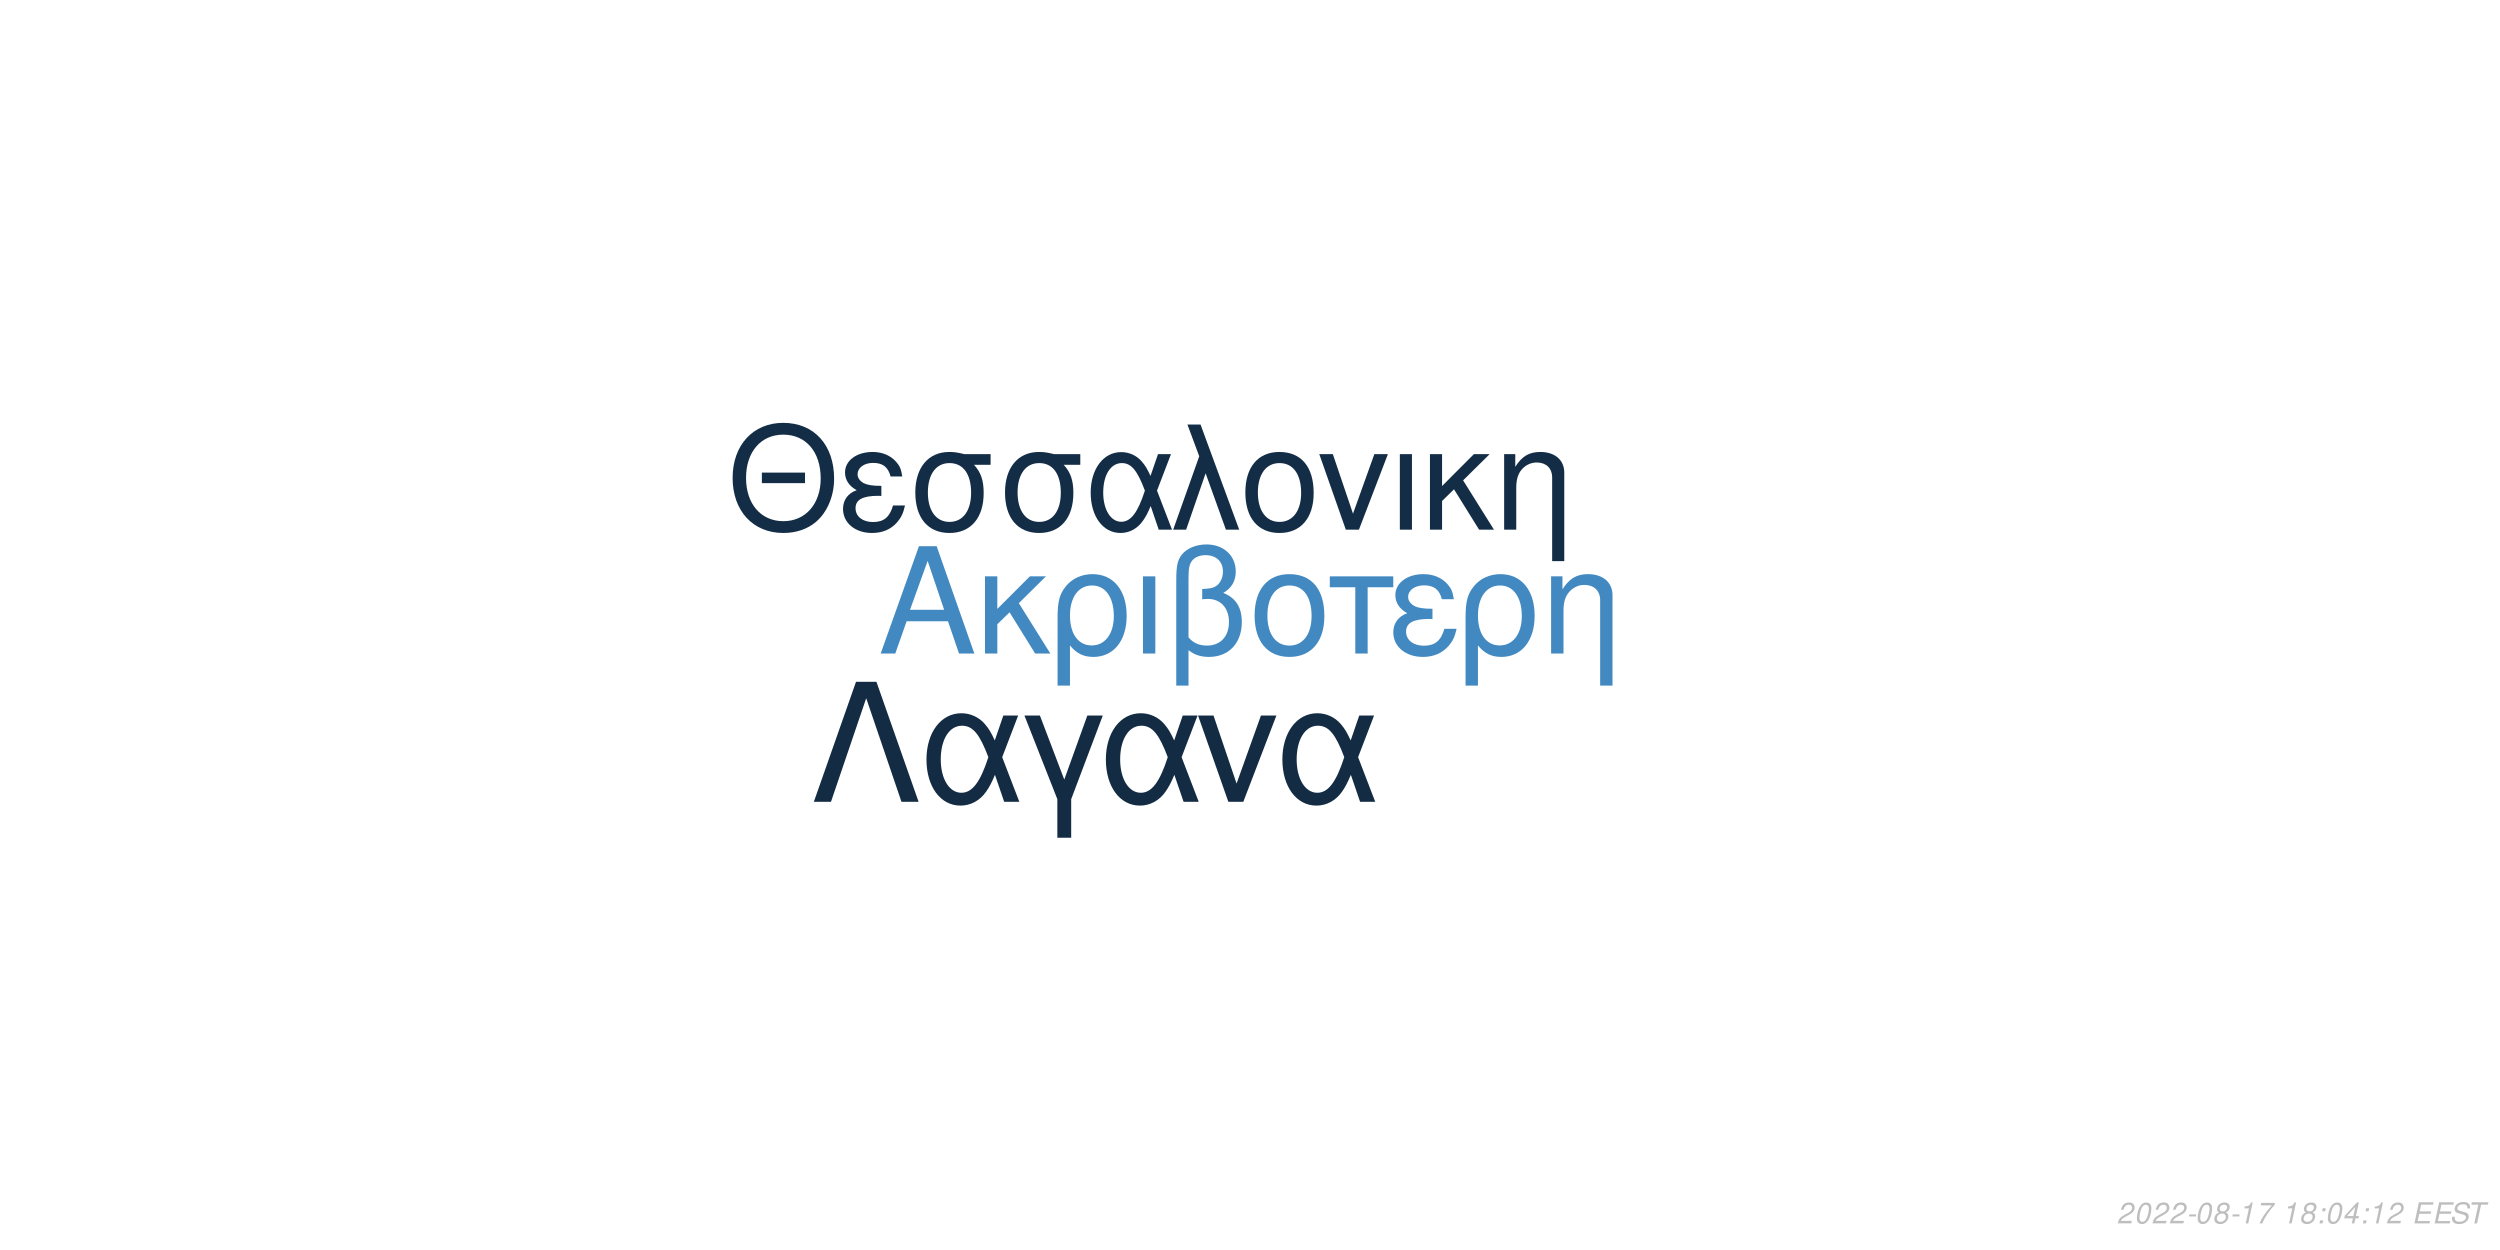
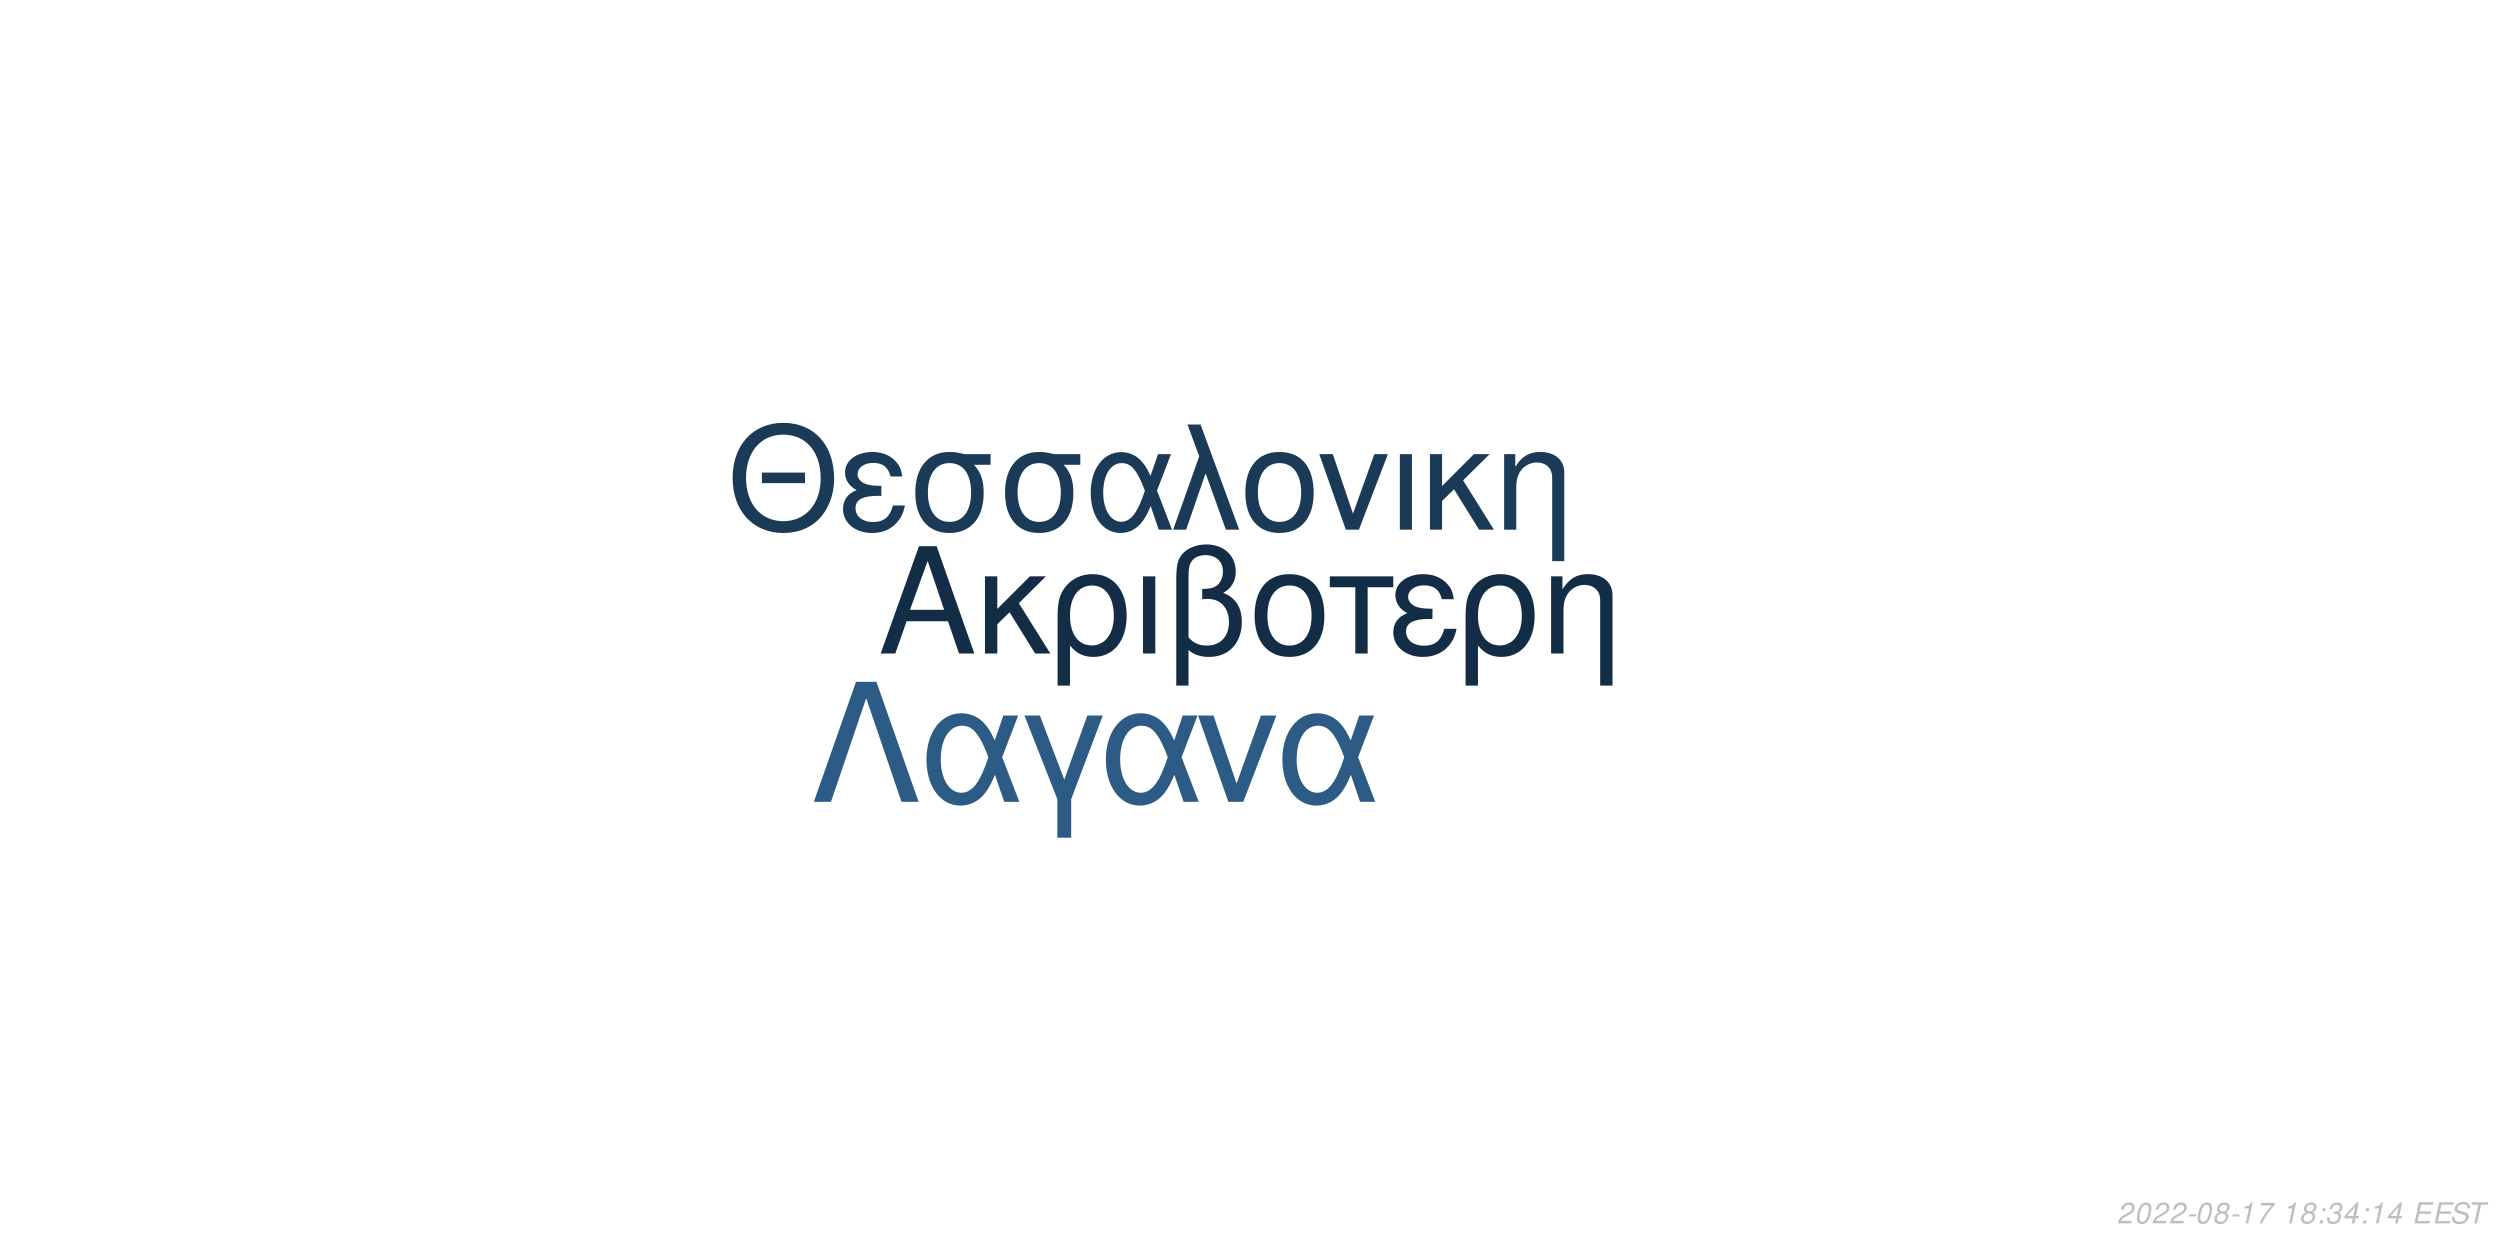
<svg xmlns="http://www.w3.org/2000/svg" xmlns:xlink="http://www.w3.org/1999/xlink" width="864pt" height="432pt" viewBox="0 0 864 432" version="1.1">
  <defs>
    <g>
      <symbol overflow="visible" id="glyph0-0">
        <path style="stroke:none;" d="" />
      </symbol>
      <symbol overflow="visible" id="glyph0-1">
        <path style="stroke:none;" d="M 24.125 -11.141 L 27.938 0 L 33.234 0 L 20.203 -37.094 L 14.094 -37.094 L 0.859 0 L 5.906 0 L 9.828 -11.141 Z M 22.797 -15.109 L 11 -15.109 L 17.094 -32.016 Z M 22.797 -15.109 " />
      </symbol>
      <symbol overflow="visible" id="glyph0-2">
        <path style="stroke:none;" d="M 7.172 -15.422 L 7.172 -26.672 L 2.906 -26.672 L 2.906 0 L 7.172 0 L 7.172 -10.125 L 11.406 -14.25 L 20.25 0 L 25.5 0 L 14.609 -17.406 L 23.969 -26.672 L 18.422 -26.672 Z M 7.172 -15.422 " />
      </symbol>
      <symbol overflow="visible" id="glyph0-3">
        <path style="stroke:none;" d="M 3 11.094 L 7.281 11.094 L 7.281 -2.797 C 9.516 -0.047 11.953 1.172 15.375 1.172 C 22.344 1.172 26.875 -4.422 26.875 -13.031 C 26.875 -21.891 22.297 -27.438 15.062 -27.438 C 11.297 -27.438 7.984 -25.906 5.797 -23.156 C 3.672 -20.516 3 -17.969 3 -12.359 Z M 14.906 -23.516 C 19.547 -23.516 22.438 -19.438 22.438 -12.922 C 22.438 -6.812 19.391 -2.797 14.812 -2.797 C 10.172 -2.797 7.281 -6.766 7.281 -13.125 C 7.281 -19.484 10.234 -23.516 14.906 -23.516 Z M 14.906 -23.516 " />
      </symbol>
      <symbol overflow="visible" id="glyph0-4">
        <path style="stroke:none;" d="M 3.516 0 L 7.781 0 L 7.781 -26.672 L 3.516 -26.672 Z M 3.516 0 " />
      </symbol>
      <symbol overflow="visible" id="glyph0-5">
        <path style="stroke:none;" d="M 4.016 11.094 L 8.25 11.094 L 8.25 -1.172 C 10.172 0.406 12.422 1.172 15.312 1.172 C 22.188 1.172 26.672 -3.609 26.672 -10.891 C 26.672 -15.984 24.578 -19.234 20.25 -20.969 C 23.109 -22.547 24.578 -25.031 24.578 -28.344 C 24.578 -33.844 20.406 -37.703 14.453 -37.703 C 10.938 -37.703 7.734 -36.391 6 -34.25 C 4.484 -32.422 4.016 -30.328 4.016 -25.391 Z M 8.25 -25.656 C 8.25 -29.359 8.5 -30.844 9.469 -32.062 C 10.375 -33.281 12.156 -34 14.094 -34 C 17.812 -34 20.156 -31.812 20.156 -28.297 C 20.156 -25.953 18.984 -23.812 17.297 -23.047 C 16.281 -22.547 15.469 -22.438 12.984 -22.297 L 12.984 -18.781 C 13.734 -18.828 14.344 -18.875 14.969 -18.875 C 19.344 -18.875 22.234 -15.719 22.234 -10.891 C 22.234 -5.906 19.281 -2.75 14.656 -2.75 C 11.953 -2.75 9.922 -3.609 8.25 -5.594 Z M 8.25 -25.656 " />
      </symbol>
      <symbol overflow="visible" id="glyph0-6">
        <path style="stroke:none;" d="M 14.094 -27.438 C 6.562 -27.438 2.094 -22.094 2.094 -13.125 C 2.094 -4.125 6.562 1.172 14.141 1.172 C 21.672 1.172 26.203 -4.172 26.203 -12.922 C 26.203 -22.188 21.828 -27.438 14.094 -27.438 Z M 14.141 -23.516 C 18.938 -23.516 21.781 -19.594 21.781 -12.984 C 21.781 -6.672 18.828 -2.75 14.141 -2.75 C 9.422 -2.75 6.516 -6.672 6.516 -13.125 C 6.516 -19.594 9.422 -23.516 14.141 -23.516 Z M 14.141 -23.516 " />
      </symbol>
      <symbol overflow="visible" id="glyph0-7">
        <path style="stroke:none;" d="M 7.891 0 L 12.156 0 L 12.156 -22.906 L 21.016 -22.906 L 21.016 -26.672 L -0.922 -26.672 L -0.922 -22.906 L 7.891 -22.906 Z M 7.891 0 " />
      </symbol>
      <symbol overflow="visible" id="glyph0-8">
        <path style="stroke:none;" d="M 14.562 -15.469 C 11.344 -15.469 9.562 -15.781 8.297 -16.438 C 6.922 -17.203 6.156 -18.328 6.156 -19.547 C 6.156 -21.891 8.453 -23.562 11.656 -23.562 C 15.062 -23.562 16.953 -22.094 17.812 -18.781 L 21.938 -18.781 C 21.578 -21.266 21.062 -22.5 19.797 -23.922 C 17.812 -26.203 14.906 -27.438 11.453 -27.438 C 5.797 -27.438 1.734 -24.375 1.734 -20.203 C 1.734 -17.609 3.156 -15.375 5.859 -13.938 C 2.797 -12.875 1.016 -10.484 1.016 -7.328 C 1.016 -2.391 5.297 1.172 11.25 1.172 C 14.969 1.172 17.906 -0.109 20.156 -2.641 C 21.578 -4.328 22.297 -5.797 22.906 -8.547 L 18.672 -8.547 C 17.5 -4.422 15.422 -2.703 11.609 -2.703 C 7.938 -2.703 5.438 -4.688 5.438 -7.578 C 5.438 -10.578 7.938 -11.953 13.484 -11.953 C 13.641 -11.953 14.094 -11.953 14.562 -11.906 Z M 14.562 -15.469 " />
      </symbol>
      <symbol overflow="visible" id="glyph0-9">
        <path style="stroke:none;" d="M 3.562 -26.672 L 3.562 0 L 7.844 0 L 7.844 -14.703 C 7.844 -17.906 8.5 -19.891 10.031 -21.531 C 11.406 -22.953 13.188 -23.719 15.062 -23.719 C 18.375 -23.719 20.516 -21.672 20.516 -18.469 L 20.516 11.094 L 24.781 11.094 L 24.781 -20.156 C 24.781 -24.578 21.469 -27.438 16.328 -27.438 C 12.359 -27.438 9.828 -25.906 7.484 -22.188 L 7.484 -26.672 Z M 3.562 -26.672 " />
      </symbol>
      <symbol overflow="visible" id="glyph1-0">
        <path style="stroke:none;" d="" />
      </symbol>
      <symbol overflow="visible" id="glyph1-1">
        <path style="stroke:none;" d="M 26.859 -19.734 L 11.953 -19.734 L 11.953 -16.094 L 26.859 -16.094 Z M 19.328 -36.922 C 8.922 -36.922 1.844 -29.25 1.844 -17.891 C 1.844 -6.484 8.875 1.141 19.391 1.141 C 23.812 1.141 27.703 -0.203 30.641 -2.688 C 34.578 -6.031 36.922 -11.656 36.922 -17.594 C 36.922 -29.297 30 -36.922 19.328 -36.922 Z M 19.328 -32.844 C 27.203 -32.844 32.281 -26.906 32.281 -17.688 C 32.281 -8.922 27.062 -2.938 19.391 -2.938 C 11.609 -2.938 6.484 -8.922 6.484 -17.891 C 6.484 -26.859 11.609 -32.844 19.328 -32.844 Z M 19.328 -32.844 " />
      </symbol>
      <symbol overflow="visible" id="glyph1-2">
        <path style="stroke:none;" d="M 14.25 -15.141 C 11.109 -15.141 9.375 -15.453 8.125 -16.094 C 6.781 -16.844 6.031 -17.938 6.031 -19.141 C 6.031 -21.422 8.266 -23.078 11.406 -23.078 C 14.75 -23.078 16.594 -21.625 17.438 -18.391 L 21.469 -18.391 C 21.125 -20.828 20.625 -22.031 19.391 -23.422 C 17.438 -25.656 14.594 -26.859 11.219 -26.859 C 5.688 -26.859 1.688 -23.875 1.688 -19.781 C 1.688 -17.234 3.094 -15.047 5.734 -13.656 C 2.734 -12.609 1 -10.266 1 -7.172 C 1 -2.344 5.188 1.141 11.016 1.141 C 14.656 1.141 17.547 -0.094 19.734 -2.594 C 21.125 -4.234 21.828 -5.688 22.422 -8.375 L 18.281 -8.375 C 17.141 -4.328 15.094 -2.641 11.359 -2.641 C 7.766 -2.641 5.328 -4.578 5.328 -7.422 C 5.328 -10.359 7.766 -11.703 13.203 -11.703 C 13.359 -11.703 13.797 -11.703 14.25 -11.656 Z M 14.25 -15.141 " />
      </symbol>
      <symbol overflow="visible" id="glyph1-3">
        <path style="stroke:none;" d="M 29 -26.109 L 19.938 -26.109 C 17.594 -26.703 16.438 -26.859 14.703 -26.859 C 7.469 -26.859 2.984 -21.469 2.984 -12.859 C 2.984 -4.031 7.375 1.141 14.797 1.141 C 22.172 1.141 26.609 -4.078 26.609 -12.656 C 26.609 -17.047 25.656 -19.828 23.266 -22.422 L 29 -22.422 Z M 14.797 -23.016 C 19.531 -23.016 22.266 -19.234 22.266 -12.75 C 22.266 -6.531 19.438 -2.688 14.797 -2.688 C 10.172 -2.688 7.328 -6.531 7.328 -12.859 C 7.328 -19.188 10.172 -23.016 14.797 -23.016 Z M 14.797 -23.016 " />
      </symbol>
      <symbol overflow="visible" id="glyph1-4">
        <path style="stroke:none;" d="M 29.344 -26.109 L 24.859 -26.109 L 22.266 -18.578 C 21.125 -21.031 20.484 -22.125 19.328 -23.469 C 17.547 -25.609 14.906 -26.812 12.156 -26.812 C 5.984 -26.812 1.594 -20.984 1.594 -12.812 C 1.594 -4.578 5.828 1.141 11.906 1.141 C 14.953 1.141 17.734 -0.344 19.625 -3.047 C 20.672 -4.531 21.281 -5.688 22.328 -8.172 L 25.109 0 L 29.703 0 L 24.516 -13.5 Z M 20.328 -13.5 C 17.891 -5.922 15.453 -2.734 12.156 -2.734 C 8.516 -2.734 5.922 -6.922 5.922 -12.812 C 5.922 -18.938 8.516 -23.016 12.359 -23.016 C 15.594 -23.016 17.688 -20.531 20.328 -13.5 Z M 20.328 -13.5 " />
      </symbol>
      <symbol overflow="visible" id="glyph1-5">
        <path style="stroke:none;" d="M 1.094 0 L 5.578 0 L 12.312 -19.484 L 19.328 0 L 23.922 0 L 10.562 -36.328 L 6.031 -36.328 L 10.109 -25.359 Z M 1.094 0 " />
      </symbol>
      <symbol overflow="visible" id="glyph1-6">
        <path style="stroke:none;" d="M 13.797 -26.859 C 6.422 -26.859 2.047 -21.625 2.047 -12.859 C 2.047 -4.031 6.422 1.141 13.859 1.141 C 21.234 1.141 25.656 -4.078 25.656 -12.656 C 25.656 -21.719 21.375 -26.859 13.797 -26.859 Z M 13.859 -23.016 C 18.531 -23.016 21.328 -19.188 21.328 -12.703 C 21.328 -6.531 18.438 -2.688 13.859 -2.688 C 9.219 -2.688 6.375 -6.531 6.375 -12.859 C 6.375 -19.188 9.219 -23.016 13.859 -23.016 Z M 13.859 -23.016 " />
      </symbol>
      <symbol overflow="visible" id="glyph1-7">
        <path style="stroke:none;" d="M 14.297 0 L 24.312 -26.109 L 19.625 -26.109 L 12.25 -5.531 L 5.281 -26.109 L 0.594 -26.109 L 9.766 0 Z M 14.297 0 " />
      </symbol>
      <symbol overflow="visible" id="glyph1-8">
        <path style="stroke:none;" d="M 3.438 0 L 7.625 0 L 7.625 -26.109 L 3.438 -26.109 Z M 3.438 0 " />
      </symbol>
      <symbol overflow="visible" id="glyph1-9">
        <path style="stroke:none;" d="M 7.031 -15.094 L 7.031 -26.109 L 2.844 -26.109 L 2.844 0 L 7.031 0 L 7.031 -9.922 L 11.156 -13.953 L 19.828 0 L 24.969 0 L 14.297 -17.047 L 23.469 -26.109 L 18.031 -26.109 Z M 7.031 -15.094 " />
      </symbol>
      <symbol overflow="visible" id="glyph1-10">
        <path style="stroke:none;" d="M 3.484 -26.109 L 3.484 0 L 7.672 0 L 7.672 -14.406 C 7.672 -17.547 8.328 -19.484 9.812 -21.078 C 11.156 -22.469 12.906 -23.219 14.75 -23.219 C 17.984 -23.219 20.078 -21.234 20.078 -18.094 L 20.078 10.859 L 24.266 10.859 L 24.266 -19.734 C 24.266 -24.062 21.031 -26.859 16 -26.859 C 12.109 -26.859 9.609 -25.359 7.328 -21.719 L 7.328 -26.109 Z M 3.484 -26.109 " />
      </symbol>
      <symbol overflow="visible" id="glyph2-0">
        <path style="stroke:none;" d="" />
      </symbol>
      <symbol overflow="visible" id="glyph2-1">
        <path style="stroke:none;" d="M 22.531 -41.484 L 15.484 -41.484 L 0.906 0 L 6.828 0 L 19 -35.797 L 31.188 0 L 37.109 0 Z M 22.531 -41.484 " />
      </symbol>
      <symbol overflow="visible" id="glyph2-2">
        <path style="stroke:none;" d="M 33.516 -29.812 L 28.391 -29.812 L 25.438 -21.219 C 24.125 -24.016 23.391 -25.266 22.078 -26.797 C 20.031 -29.25 17.016 -30.609 13.891 -30.609 C 6.828 -30.609 1.828 -23.953 1.828 -14.625 C 1.828 -5.234 6.656 1.312 13.594 1.312 C 17.078 1.312 20.266 -0.391 22.422 -3.469 C 23.609 -5.172 24.297 -6.484 25.5 -9.328 L 28.688 0 L 33.922 0 L 28 -15.422 Z M 23.219 -15.422 C 20.422 -6.766 17.641 -3.125 13.891 -3.125 C 9.734 -3.125 6.766 -7.906 6.766 -14.625 C 6.766 -21.625 9.734 -26.297 14.109 -26.297 C 17.812 -26.297 20.203 -23.453 23.219 -15.422 Z M 23.219 -15.422 " />
      </symbol>
      <symbol overflow="visible" id="glyph2-3">
        <path style="stroke:none;" d="M 12.062 12.406 L 16.844 12.406 L 16.844 -0.906 L 27.766 -29.812 L 22.422 -29.812 L 14.453 -7.688 L 6.031 -29.812 L 0.688 -29.812 L 12.062 -0.906 Z M 12.062 12.406 " />
      </symbol>
      <symbol overflow="visible" id="glyph2-4">
        <path style="stroke:none;" d="M 16.328 0 L 27.766 -29.812 L 22.422 -29.812 L 14 -6.312 L 6.031 -29.812 L 0.688 -29.812 L 11.156 0 Z M 16.328 0 " />
      </symbol>
      <symbol overflow="visible" id="glyph3-0">
        <path style="stroke:none;" d="" />
      </symbol>
      <symbol overflow="visible" id="glyph3-1">
        <path style="stroke:none;" d="M 5.234 -0.875 L 1.469 -0.875 C 1.641 -1.375 2.203 -1.891 3.109 -2.344 L 4.234 -2.938 C 5.562 -3.625 6.219 -4.469 6.219 -5.484 C 6.219 -5.938 6.062 -6.359 5.797 -6.656 C 5.469 -7.047 4.984 -7.234 4.312 -7.234 C 2.766 -7.234 1.891 -6.453 1.484 -4.734 L 2.375 -4.734 C 2.484 -5.188 2.609 -5.484 2.797 -5.75 C 3.094 -6.203 3.609 -6.453 4.188 -6.453 C 4.891 -6.453 5.344 -6.031 5.344 -5.375 C 5.344 -4.703 4.859 -4.094 4.016 -3.656 L 2.984 -3.125 C 1.234 -2.188 0.797 -1.656 0.344 -0.016 L 5.047 -0.016 Z M 5.234 -0.875 " />
      </symbol>
      <symbol overflow="visible" id="glyph3-2">
        <path style="stroke:none;" d="M 4.203 -7.234 C 3.375 -7.234 2.688 -6.812 2.125 -5.984 C 1.484 -5.047 0.984 -3.188 0.984 -1.734 C 0.984 -1.109 1.172 -0.562 1.484 -0.266 C 1.797 0.047 2.281 0.234 2.766 0.234 C 3.625 0.234 4.281 -0.156 4.859 -1.016 C 5.516 -1.953 6 -3.797 6 -5.266 C 6 -6.5 5.328 -7.234 4.203 -7.234 Z M 4.094 -6.453 C 4.734 -6.453 5.125 -5.984 5.125 -5.156 C 5.125 -4.203 4.781 -2.625 4.406 -1.812 C 3.984 -0.938 3.516 -0.547 2.875 -0.547 C 2.25 -0.547 1.875 -1.031 1.875 -1.828 C 1.875 -2.797 2.203 -4.344 2.594 -5.203 C 2.984 -6.047 3.453 -6.453 4.094 -6.453 Z M 4.094 -6.453 " />
      </symbol>
      <symbol overflow="visible" id="glyph3-3">
        <path style="stroke:none;" d="M 3.516 -3.125 L 1.125 -3.125 L 0.969 -2.406 L 3.359 -2.406 Z M 3.516 -3.125 " />
      </symbol>
      <symbol overflow="visible" id="glyph3-4">
        <path style="stroke:none;" d="M 4.766 -3.797 C 5.078 -3.969 5.234 -4.078 5.438 -4.234 C 5.812 -4.594 6.062 -5.172 6.062 -5.734 C 6.062 -6.625 5.344 -7.234 4.266 -7.234 C 2.812 -7.234 1.703 -6.219 1.703 -4.875 C 1.703 -4.406 1.875 -4.125 2.359 -3.812 C 1.297 -3.312 0.75 -2.516 0.75 -1.469 C 0.75 -0.438 1.547 0.234 2.812 0.234 C 3.656 0.234 4.359 -0.094 4.938 -0.734 C 5.359 -1.234 5.609 -1.859 5.609 -2.438 C 5.609 -3.047 5.312 -3.516 4.766 -3.797 Z M 4.109 -6.453 C 4.797 -6.453 5.188 -6.125 5.188 -5.578 C 5.188 -5.266 5.062 -4.922 4.859 -4.672 C 4.562 -4.312 4.188 -4.156 3.656 -4.156 C 2.984 -4.156 2.594 -4.453 2.594 -4.984 C 2.594 -5.859 3.203 -6.453 4.109 -6.453 Z M 3.453 -3.406 C 4.234 -3.406 4.734 -2.984 4.734 -2.312 C 4.734 -1.312 3.922 -0.547 2.875 -0.547 C 2.125 -0.547 1.625 -0.969 1.625 -1.625 C 1.625 -2.609 2.438 -3.406 3.453 -3.406 Z M 3.453 -3.406 " />
      </symbol>
      <symbol overflow="visible" id="glyph3-5">
        <path style="stroke:none;" d="M 3.703 -5.188 L 2.594 0 L 3.469 0 L 5.016 -7.234 L 4.438 -7.234 C 3.906 -6.156 3.688 -6.016 2.234 -5.812 L 2.109 -5.188 Z M 3.703 -5.188 " />
      </symbol>
      <symbol overflow="visible" id="glyph3-6">
        <path style="stroke:none;" d="M 6.703 -7.094 L 1.953 -7.094 L 1.766 -6.219 L 5.594 -6.219 C 3.344 -3.688 2.266 -2.109 1.375 0 L 2.344 0 C 3.031 -1.906 4.828 -4.594 6.547 -6.281 Z M 6.703 -7.094 " />
      </symbol>
      <symbol overflow="visible" id="glyph3-7">
        <path style="stroke:none;" d="" />
      </symbol>
      <symbol overflow="visible" id="glyph3-8">
        <path style="stroke:none;" d="M 2.359 -1.031 L 1.312 -1.031 L 1.094 0 L 2.141 0 Z M 3.266 -5.234 L 2.219 -5.234 L 2 -4.203 L 3.047 -4.203 Z M 3.266 -5.234 " />
      </symbol>
      <symbol overflow="visible" id="glyph3-9">
+         <path style="stroke:none;" d="M 2.922 -3.312 C 3.125 -3.344 3.234 -3.344 3.375 -3.344 C 4.203 -3.344 4.688 -3 4.688 -2.406 C 4.688 -1.312 3.906 -0.547 2.781 -0.547 C 2.047 -0.547 1.594 -0.938 1.594 -1.562 C 1.594 -1.719 1.609 -1.844 1.656 -2.094 L 0.766 -2.094 C 0.734 -1.797 0.719 -1.641 0.719 -1.469 C 0.719 -0.375 1.406 0.234 2.641 0.234 C 3.547 0.234 4.297 -0.078 4.812 -0.656 C 5.266 -1.156 5.562 -1.875 5.562 -2.547 C 5.562 -3.125 5.344 -3.453 4.797 -3.734 C 5.641 -4.234 6.016 -4.844 6.016 -5.734 C 6.016 -6.656 5.312 -7.234 4.203 -7.234 C 3.375 -7.234 2.672 -6.938 2.188 -6.375 C 1.891 -6.031 1.703 -5.641 1.516 -4.906 L 2.391 -4.906 C 2.5 -5.359 2.594 -5.594 2.734 -5.812 C 3.047 -6.234 3.516 -6.453 4.078 -6.453 C 4.734 -6.453 5.141 -6.125 5.141 -5.578 C 5.141 -5.188 5.016 -4.797 4.797 -4.547 C 4.516 -4.234 4 -4.062 3.266 -4.062 L 3.078 -4.062 Z M 2.922 -3.312 " />
+       </symbol>
+       <symbol overflow="visible" id="glyph3-10">
        <path style="stroke:none;" d="M 3.625 -1.75 L 3.266 0 L 4.141 0 L 4.516 -1.75 L 5.562 -1.75 L 5.734 -2.531 L 4.688 -2.531 L 5.688 -7.234 L 5.016 -7.234 L 0.844 -2.672 L 0.641 -1.75 Z M 3.797 -2.531 L 1.594 -2.531 L 4.469 -5.703 Z M 3.797 -2.531 " />
      </symbol>
-       <symbol overflow="visible" id="glyph3-10">
+       <symbol overflow="visible" id="glyph3-11">
        <path style="stroke:none;" d="M 2.547 -3.312 L 6.5 -3.312 L 6.688 -4.141 L 2.719 -4.141 L 3.219 -6.469 L 7.344 -6.469 L 7.516 -7.297 L 2.453 -7.297 L 0.906 0 L 6.125 0 L 6.297 -0.812 L 2.016 -0.812 Z M 2.547 -3.312 " />
      </symbol>
-       <symbol overflow="visible" id="glyph3-11">
+       <symbol overflow="visible" id="glyph3-12">
        <path style="stroke:none;" d="M 7.062 -5.156 C 7.125 -5.438 7.141 -5.562 7.141 -5.703 C 7.141 -6.156 6.938 -6.594 6.594 -6.891 C 6.188 -7.25 5.656 -7.406 4.875 -7.406 C 3.844 -7.406 3.047 -7.125 2.5 -6.562 C 2.094 -6.141 1.781 -5.438 1.781 -4.922 C 1.781 -4.297 2.219 -3.766 2.891 -3.562 L 4.594 -3.094 C 5.406 -2.859 5.734 -2.578 5.734 -2.094 C 5.734 -1.781 5.547 -1.406 5.266 -1.141 C 4.844 -0.766 4.266 -0.578 3.453 -0.578 C 2.328 -0.578 1.812 -0.984 1.812 -1.906 C 1.812 -2.047 1.812 -2.125 1.844 -2.312 L 0.984 -2.312 C 0.906 -2.062 0.891 -1.906 0.891 -1.688 C 0.891 -0.484 1.797 0.234 3.297 0.234 C 4.359 0.234 5.234 -0.062 5.812 -0.609 C 6.344 -1.078 6.688 -1.797 6.688 -2.375 C 6.688 -2.641 6.609 -2.906 6.453 -3.156 C 6.234 -3.5 5.938 -3.703 5.469 -3.828 L 3.75 -4.312 C 2.984 -4.547 2.734 -4.734 2.734 -5.188 C 2.734 -5.547 2.875 -5.844 3.188 -6.109 C 3.547 -6.438 4.031 -6.594 4.703 -6.594 C 5.266 -6.594 5.688 -6.484 5.906 -6.297 C 6.094 -6.125 6.219 -5.797 6.219 -5.516 C 6.219 -5.422 6.203 -5.344 6.188 -5.156 Z M 7.062 -5.156 " />
      </symbol>
-       <symbol overflow="visible" id="glyph3-12">
+       <symbol overflow="visible" id="glyph3-13">
        <path style="stroke:none;" d="M 4.938 -6.469 L 7.312 -6.469 L 7.484 -7.297 L 1.75 -7.297 L 1.578 -6.469 L 3.984 -6.469 L 2.609 0 L 3.547 0 Z M 4.938 -6.469 " />
      </symbol>
    </g>
  </defs>
  <g id="surface1">
    <rect x="0" y="0" width="864" height="432" style="fill:rgb(100%,100%,100%);fill-opacity:1;stroke:none;" />
-     <g style="fill:rgb(25.882%,53.725%,75.686%);fill-opacity:1;">
+     <g style="fill:rgb(7.843%,17.647%,27.451%);fill-opacity:1;">
      <use xlink:href="#glyph0-1" x="303.5" y="225.861" />
      <use xlink:href="#glyph0-2" x="337.5" y="225.861" />
      <use xlink:href="#glyph0-3" x="362.5" y="225.861" />
      <use xlink:href="#glyph0-4" x="391.5" y="225.861" />
      <use xlink:href="#glyph0-5" x="402.5" y="225.861" />
      <use xlink:href="#glyph0-6" x="431.5" y="225.861" />
      <use xlink:href="#glyph0-7" x="460.5" y="225.861" />
      <use xlink:href="#glyph0-8" x="480.5" y="225.861" />
      <use xlink:href="#glyph0-3" x="503.5" y="225.861" />
      <use xlink:href="#glyph0-9" x="532.5" y="225.861" />
    </g>
-     <g style="fill:rgb(7.843%,17.647%,27.451%);fill-opacity:1;">
+     <g style="fill:rgb(10.588%,22.745%,34.51%);fill-opacity:1;">
      <use xlink:href="#glyph1-1" x="251.348" y="183.058" />
      <use xlink:href="#glyph1-2" x="290.348" y="183.058" />
      <use xlink:href="#glyph1-3" x="313.348" y="183.058" />
      <use xlink:href="#glyph1-3" x="344.348" y="183.058" />
      <use xlink:href="#glyph1-4" x="375.348" y="183.058" />
      <use xlink:href="#glyph1-5" x="404.348" y="183.058" />
      <use xlink:href="#glyph1-6" x="428.348" y="183.058" />
      <use xlink:href="#glyph1-7" x="455.348" y="183.058" />
      <use xlink:href="#glyph1-8" x="480.348" y="183.058" />
      <use xlink:href="#glyph1-9" x="491.348" y="183.058" />
      <use xlink:href="#glyph1-10" x="516.348" y="183.058" />
    </g>
-     <g style="fill:rgb(7.451%,16.863%,26.275%);fill-opacity:1;">
+     <g style="fill:rgb(17.255%,36.078%,52.157%);fill-opacity:1;">
      <use xlink:href="#glyph2-1" x="280.359" y="277.105" />
      <use xlink:href="#glyph2-2" x="318.359" y="277.105" />
      <use xlink:href="#glyph2-3" x="353.359" y="277.105" />
      <use xlink:href="#glyph2-2" x="380.359" y="277.105" />
      <use xlink:href="#glyph2-4" x="413.359" y="277.105" />
      <use xlink:href="#glyph2-2" x="441.359" y="277.105" />
    </g>
    <g style="fill:rgb(74.51%,74.51%,74.51%);fill-opacity:1;">
      <use xlink:href="#glyph3-1" x="731.52" y="422.81" />
      <use xlink:href="#glyph3-2" x="737.52" y="422.81" />
      <use xlink:href="#glyph3-1" x="743.52" y="422.81" />
      <use xlink:href="#glyph3-1" x="749.52" y="422.81" />
      <use xlink:href="#glyph3-3" x="755.52" y="422.81" />
      <use xlink:href="#glyph3-2" x="758.52" y="422.81" />
      <use xlink:href="#glyph3-4" x="764.52" y="422.81" />
      <use xlink:href="#glyph3-3" x="770.52" y="422.81" />
      <use xlink:href="#glyph3-5" x="773.52" y="422.81" />
      <use xlink:href="#glyph3-6" x="779.52" y="422.81" />
      <use xlink:href="#glyph3-7" x="785.52" y="422.81" />
      <use xlink:href="#glyph3-5" x="788.52" y="422.81" />
      <use xlink:href="#glyph3-4" x="794.52" y="422.81" />
      <use xlink:href="#glyph3-8" x="800.52" y="422.81" />
-       <use xlink:href="#glyph3-2" x="803.52" y="422.81" />
-       <use xlink:href="#glyph3-9" x="809.52" y="422.81" />
+       <use xlink:href="#glyph3-9" x="803.52" y="422.81" />
+       <use xlink:href="#glyph3-10" x="809.52" y="422.81" />
      <use xlink:href="#glyph3-8" x="815.52" y="422.81" />
      <use xlink:href="#glyph3-5" x="818.52" y="422.81" />
-       <use xlink:href="#glyph3-1" x="824.52" y="422.81" />
+       <use xlink:href="#glyph3-10" x="824.52" y="422.81" />
      <use xlink:href="#glyph3-7" x="830.52" y="422.81" />
-       <use xlink:href="#glyph3-10" x="833.52" y="422.81" />
-       <use xlink:href="#glyph3-10" x="840.52" y="422.81" />
-       <use xlink:href="#glyph3-11" x="846.52" y="422.81" />
-       <use xlink:href="#glyph3-12" x="852.52" y="422.81" />
+       <use xlink:href="#glyph3-11" x="833.52" y="422.81" />
+       <use xlink:href="#glyph3-11" x="840.52" y="422.81" />
+       <use xlink:href="#glyph3-12" x="846.52" y="422.81" />
+       <use xlink:href="#glyph3-13" x="852.52" y="422.81" />
    </g>
  </g>
</svg>
